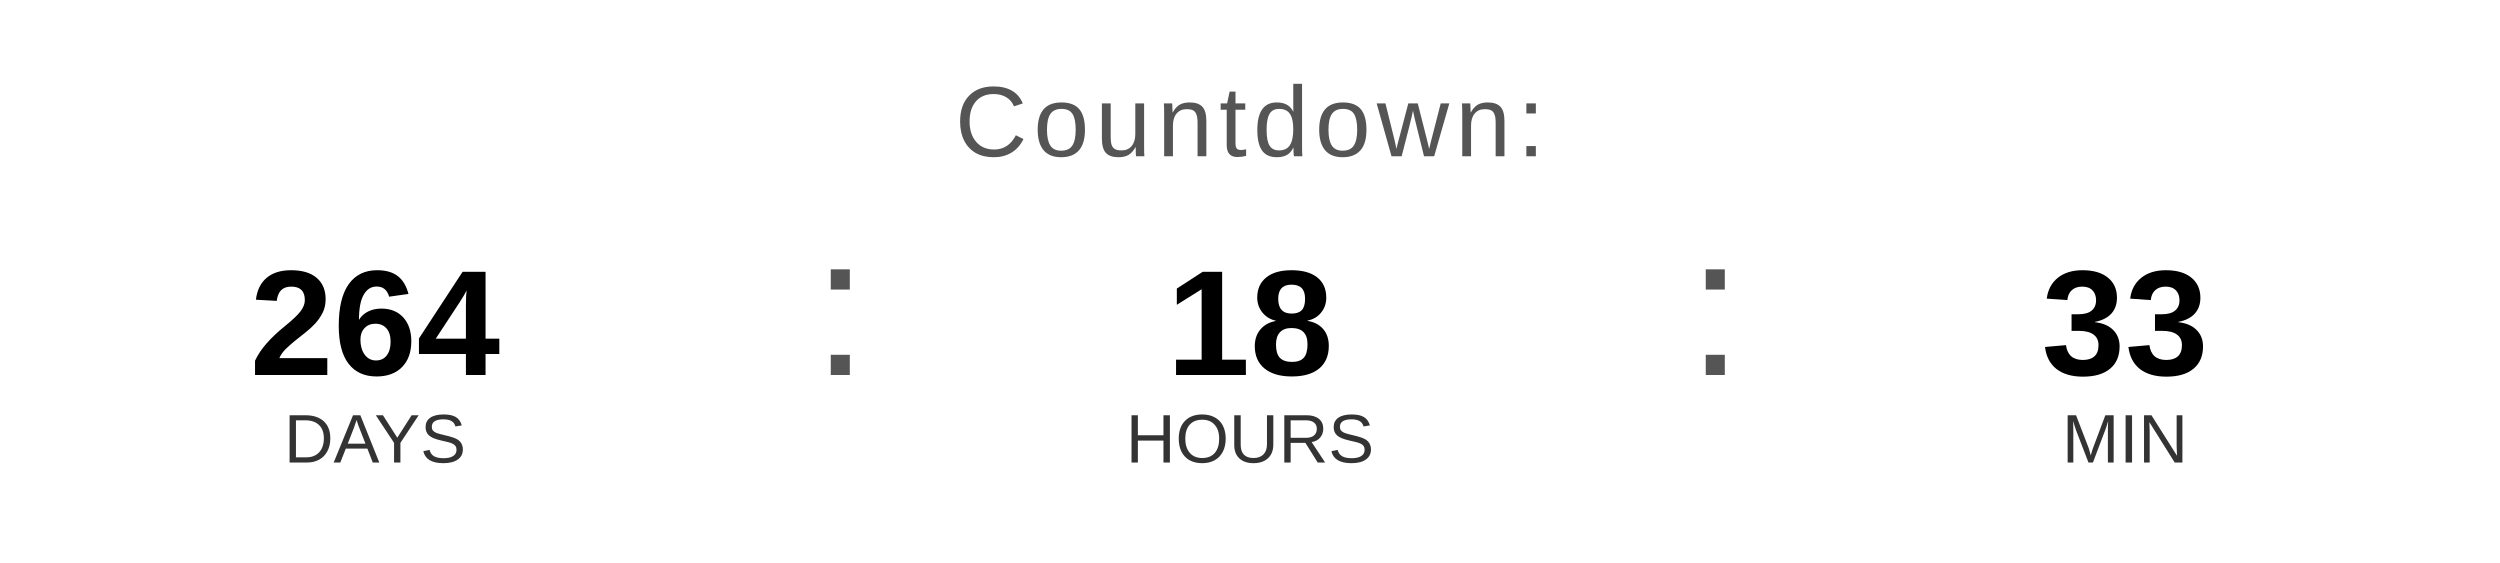
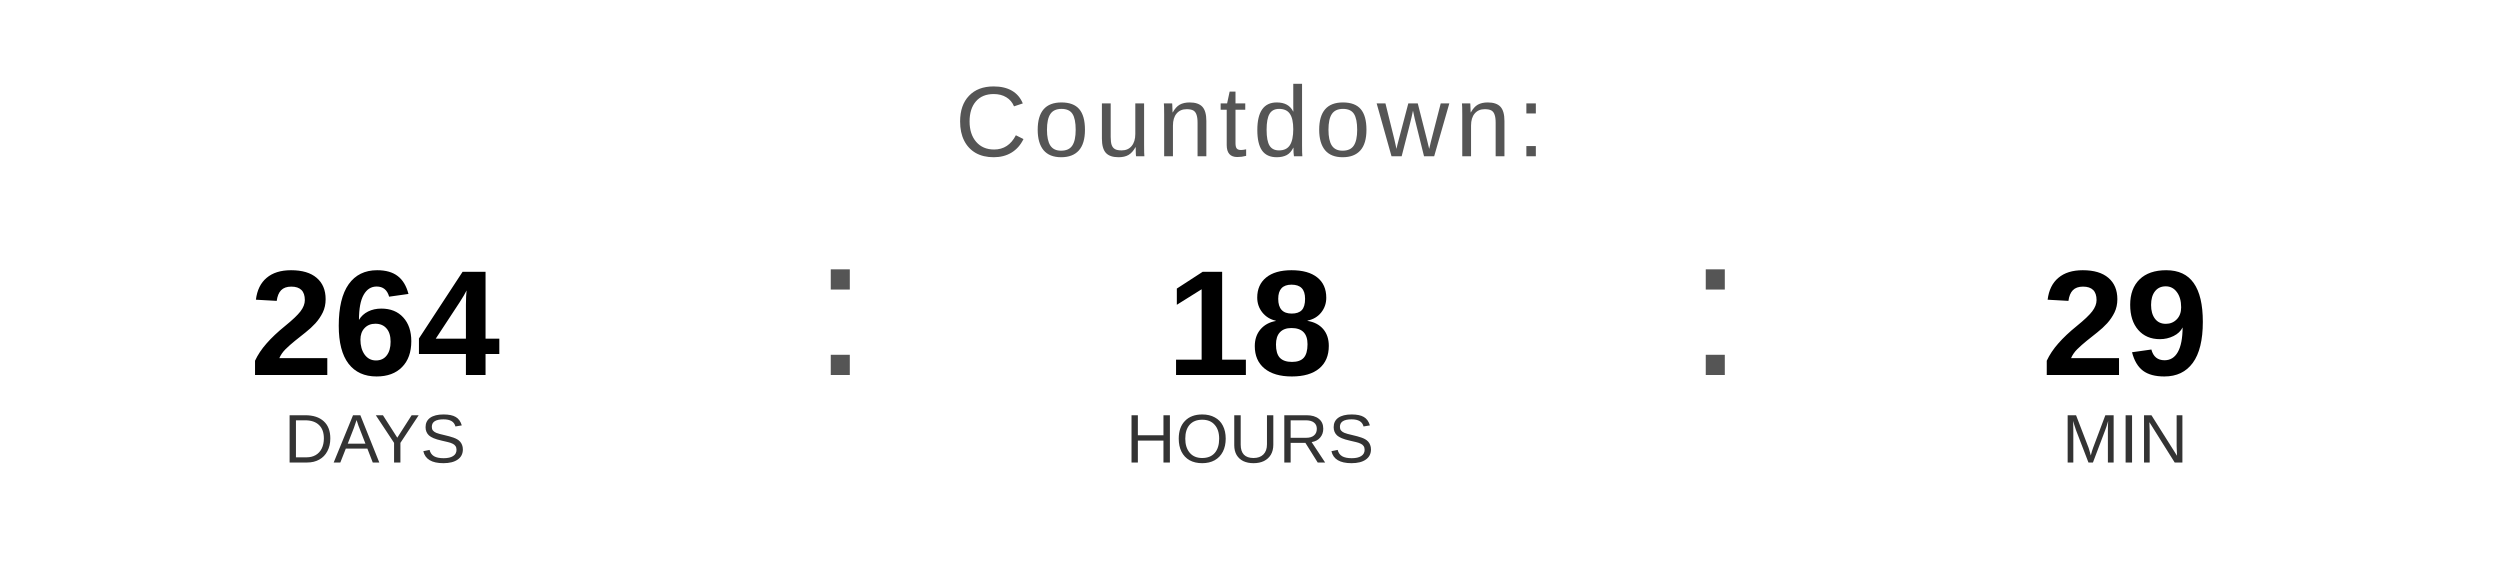
<svg xmlns="http://www.w3.org/2000/svg" width="400" height="90" viewBox="0 0 400 90">
  <text x="200" y="25" font-family="Arial, Helvetica, sans-serif" font-size="16" fill="#555555" text-anchor="middle" letter-spacing="1">
    Countdown:
  </text>
  <text x="60" y="60" font-family="Arial, Helvetica, sans-serif" font-size="24" font-weight="bold" fill="#000000" text-anchor="middle">264</text>
  <text x="60" y="74" font-family="Arial, Helvetica, sans-serif" font-size="11" fill="#333333" text-anchor="middle">DAYS</text>
  <text x="130" y="60" font-family="Arial, sans-serif" font-size="32" fill="#555555">:</text>
  <text x="200" y="60" font-family="Arial, Helvetica, sans-serif" font-size="24" font-weight="bold" fill="#000000" text-anchor="middle">18</text>
  <text x="200" y="74" font-family="Arial, Helvetica, sans-serif" font-size="11" fill="#333333" text-anchor="middle">HOURS</text>
  <text x="270" y="60" font-family="Arial, sans-serif" font-size="32" fill="#555555">:</text>
-   <text x="340" y="60" font-family="Arial, Helvetica, sans-serif" font-size="24" font-weight="bold" fill="#000000" text-anchor="middle">33</text>
+   <text x="340" y="60" font-family="Arial, Helvetica, sans-serif" font-size="24" font-weight="bold" fill="#000000" text-anchor="middle">29</text>
  <text x="340" y="74" font-family="Arial, Helvetica, sans-serif" font-size="11" fill="#333333" text-anchor="middle">MIN</text>
</svg>
